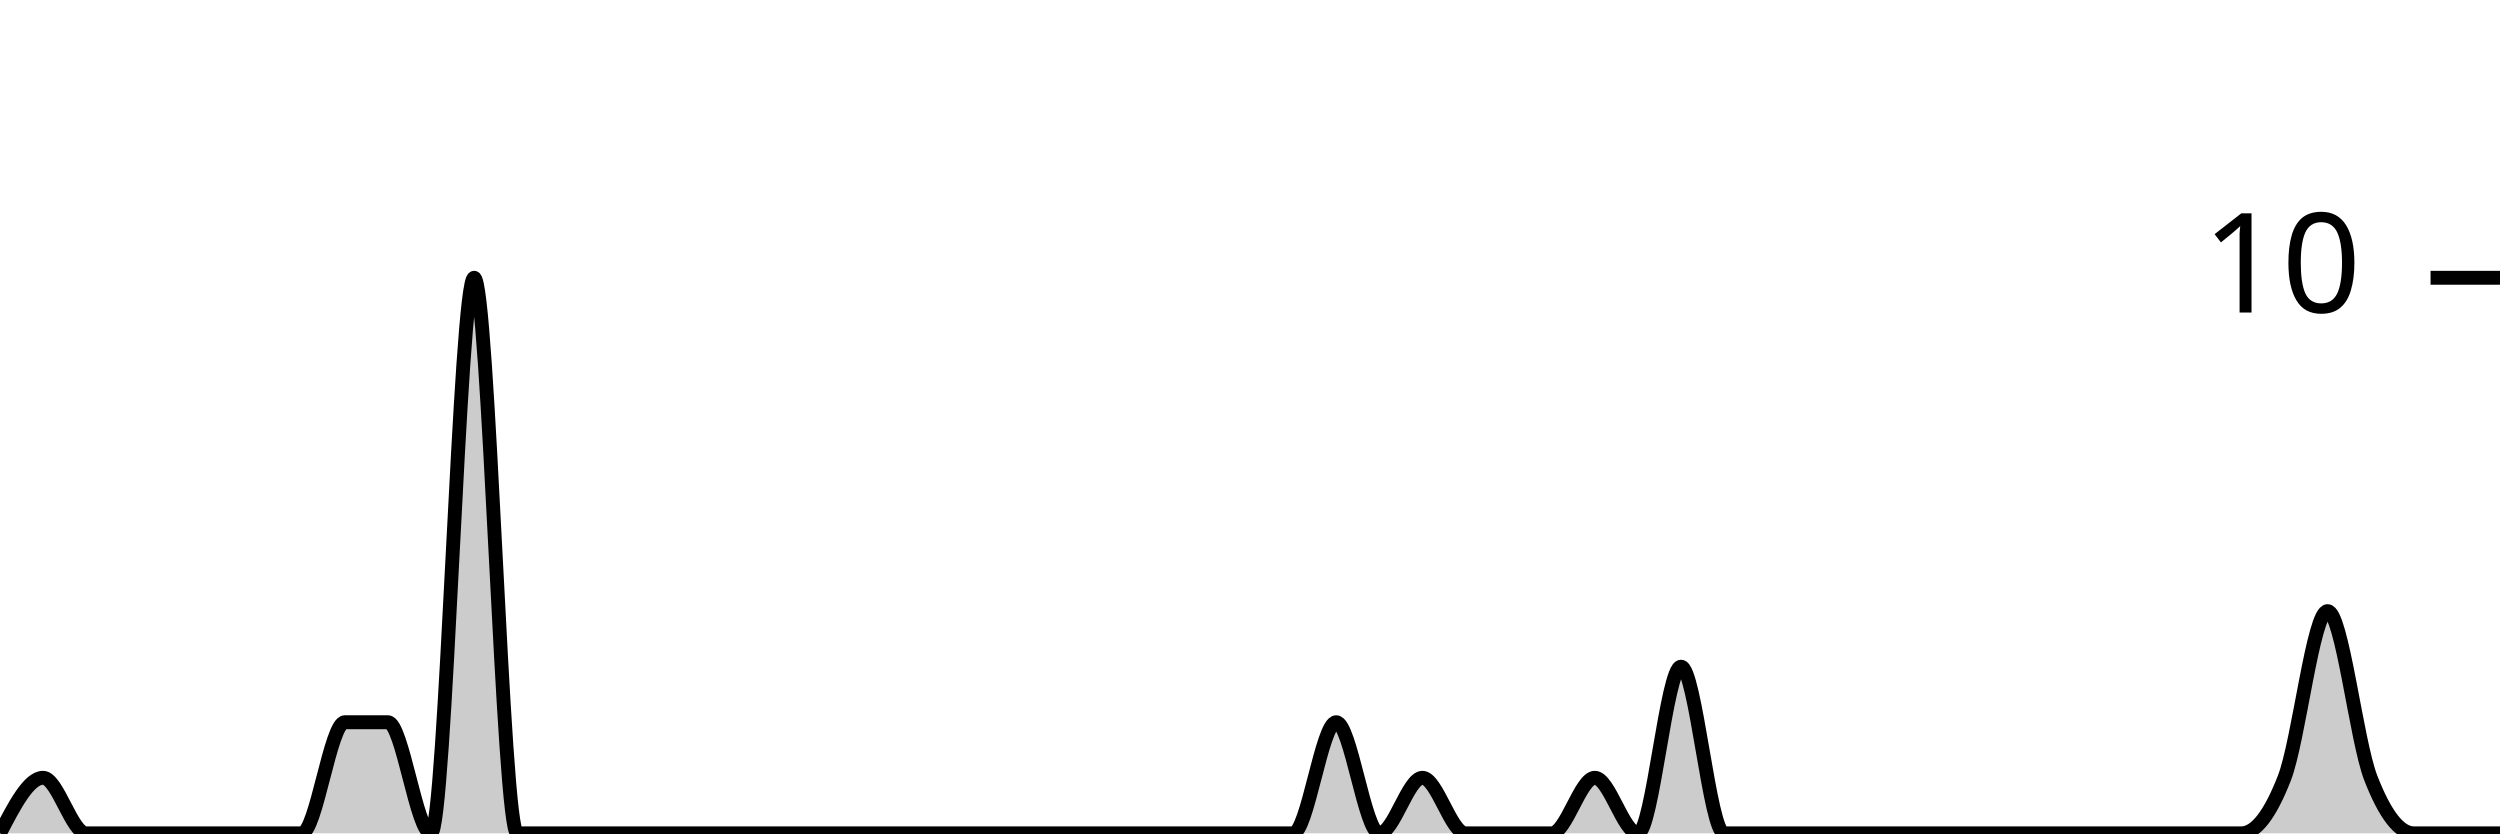
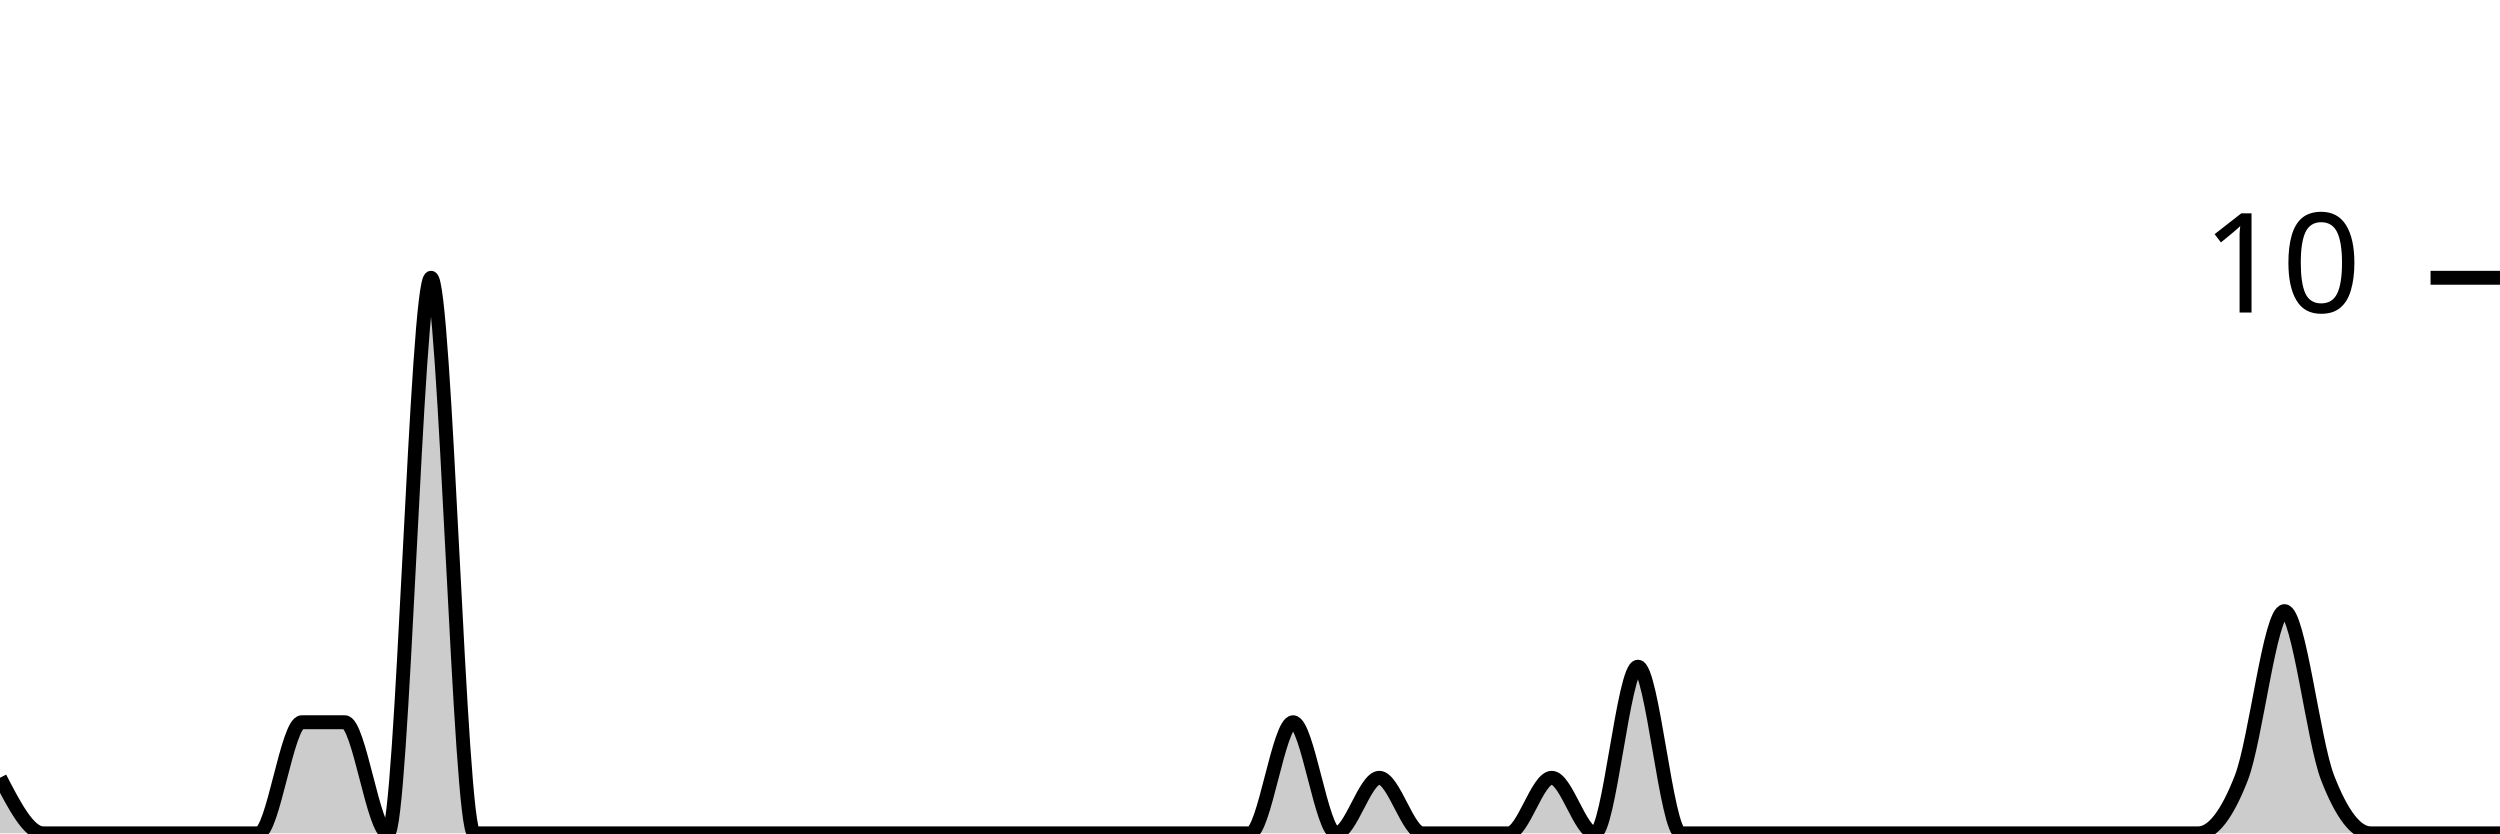
<svg xmlns="http://www.w3.org/2000/svg" viewBox="0 0 180 60">
  <g transform="translate(0,20)">
-     <path class="area" fill="rgba(0, 0, 0, 0.2)" d="M0,40C1.034,38,2.069,36,3.103,36C4.138,36,5.172,40,6.207,40C7.241,40,8.276,40,9.31,40C10.345,40,11.379,40,12.414,40C13.448,40,14.483,40,15.517,40C16.552,40,17.586,40,18.621,40C19.655,40,20.69,40,21.724,40C22.759,40,23.793,32,24.828,32C25.862,32,26.897,32,27.931,32C28.966,32,30,40,31.034,40C32.069,40,33.103,0,34.138,0C35.172,0,36.207,40,37.241,40C38.276,40,39.31,40,40.345,40C41.379,40,42.414,40,43.448,40C44.483,40,45.517,40,46.552,40C47.586,40,48.621,40,49.655,40C50.69,40,51.724,40,52.759,40C53.793,40,54.828,40,55.862,40C56.897,40,57.931,40,58.966,40C60,40,61.034,40,62.069,40C63.103,40,64.138,40,65.172,40C66.207,40,67.241,40,68.276,40C69.31,40,70.345,40,71.379,40C72.414,40,73.448,40,74.483,40C75.517,40,76.552,40,77.586,40C78.621,40,79.655,40,80.69,40C81.724,40,82.759,40,83.793,40C84.828,40,85.862,40,86.897,40C87.931,40,88.966,40,90,40C91.034,40,92.069,40,93.103,40C94.138,40,95.172,32,96.207,32C97.241,32,98.276,40,99.31,40C100.345,40,101.379,36,102.414,36C103.448,36,104.483,40,105.517,40C106.552,40,107.586,40,108.621,40C109.655,40,110.69,40,111.724,40C112.759,40,113.793,36,114.828,36C115.862,36,116.897,40,117.931,40C118.966,40,120,28,121.034,28C122.069,28,123.103,40,124.138,40C125.172,40,126.207,40,127.241,40C128.276,40,129.31,40,130.345,40C131.379,40,132.414,40,133.448,40C134.483,40,135.517,40,136.552,40C137.586,40,138.621,40,139.655,40C140.69,40,141.724,40,142.759,40C143.793,40,144.828,40,145.862,40C146.897,40,147.931,40,148.966,40C150,40,151.034,40,152.069,40C153.103,40,154.138,40,155.172,40C156.207,40,157.241,40,158.276,40C159.31,40,160.345,40,161.379,40C162.414,40,163.448,38.667,164.483,36C165.517,33.333,166.552,24,167.586,24C168.621,24,169.655,33.333,170.69,36C171.724,38.667,172.759,40,173.793,40C174.828,40,175.862,40,176.897,40C177.931,40,178.966,40,180,40L180,40C178.966,40,177.931,40,176.897,40C175.862,40,174.828,40,173.793,40C172.759,40,171.724,40,170.69,40C169.655,40,168.621,40,167.586,40C166.552,40,165.517,40,164.483,40C163.448,40,162.414,40,161.379,40C160.345,40,159.31,40,158.276,40C157.241,40,156.207,40,155.172,40C154.138,40,153.103,40,152.069,40C151.034,40,150,40,148.966,40C147.931,40,146.897,40,145.862,40C144.828,40,143.793,40,142.759,40C141.724,40,140.69,40,139.655,40C138.621,40,137.586,40,136.552,40C135.517,40,134.483,40,133.448,40C132.414,40,131.379,40,130.345,40C129.31,40,128.276,40,127.241,40C126.207,40,125.172,40,124.138,40C123.103,40,122.069,40,121.034,40C120,40,118.966,40,117.931,40C116.897,40,115.862,40,114.828,40C113.793,40,112.759,40,111.724,40C110.69,40,109.655,40,108.621,40C107.586,40,106.552,40,105.517,40C104.483,40,103.448,40,102.414,40C101.379,40,100.345,40,99.31,40C98.276,40,97.241,40,96.207,40C95.172,40,94.138,40,93.103,40C92.069,40,91.034,40,90,40C88.966,40,87.931,40,86.897,40C85.862,40,84.828,40,83.793,40C82.759,40,81.724,40,80.69,40C79.655,40,78.621,40,77.586,40C76.552,40,75.517,40,74.483,40C73.448,40,72.414,40,71.379,40C70.345,40,69.31,40,68.276,40C67.241,40,66.207,40,65.172,40C64.138,40,63.103,40,62.069,40C61.034,40,60,40,58.966,40C57.931,40,56.897,40,55.862,40C54.828,40,53.793,40,52.759,40C51.724,40,50.69,40,49.655,40C48.621,40,47.586,40,46.552,40C45.517,40,44.483,40,43.448,40C42.414,40,41.379,40,40.345,40C39.31,40,38.276,40,37.241,40C36.207,40,35.172,40,34.138,40C33.103,40,32.069,40,31.034,40C30,40,28.966,40,27.931,40C26.897,40,25.862,40,24.828,40C23.793,40,22.759,40,21.724,40C20.69,40,19.655,40,18.621,40C17.586,40,16.552,40,15.517,40C14.483,40,13.448,40,12.414,40C11.379,40,10.345,40,9.31,40C8.276,40,7.241,40,6.207,40C5.172,40,4.138,40,3.103,40C2.069,40,1.034,40,0,40Z" />
-     <path class="line" stroke="black" fill="none" d="M0,40C1.034,38,2.069,36,3.103,36C4.138,36,5.172,40,6.207,40C7.241,40,8.276,40,9.31,40C10.345,40,11.379,40,12.414,40C13.448,40,14.483,40,15.517,40C16.552,40,17.586,40,18.621,40C19.655,40,20.69,40,21.724,40C22.759,40,23.793,32,24.828,32C25.862,32,26.897,32,27.931,32C28.966,32,30,40,31.034,40C32.069,40,33.103,0,34.138,0C35.172,0,36.207,40,37.241,40C38.276,40,39.31,40,40.345,40C41.379,40,42.414,40,43.448,40C44.483,40,45.517,40,46.552,40C47.586,40,48.621,40,49.655,40C50.69,40,51.724,40,52.759,40C53.793,40,54.828,40,55.862,40C56.897,40,57.931,40,58.966,40C60,40,61.034,40,62.069,40C63.103,40,64.138,40,65.172,40C66.207,40,67.241,40,68.276,40C69.31,40,70.345,40,71.379,40C72.414,40,73.448,40,74.483,40C75.517,40,76.552,40,77.586,40C78.621,40,79.655,40,80.69,40C81.724,40,82.759,40,83.793,40C84.828,40,85.862,40,86.897,40C87.931,40,88.966,40,90,40C91.034,40,92.069,40,93.103,40C94.138,40,95.172,32,96.207,32C97.241,32,98.276,40,99.31,40C100.345,40,101.379,36,102.414,36C103.448,36,104.483,40,105.517,40C106.552,40,107.586,40,108.621,40C109.655,40,110.69,40,111.724,40C112.759,40,113.793,36,114.828,36C115.862,36,116.897,40,117.931,40C118.966,40,120,28,121.034,28C122.069,28,123.103,40,124.138,40C125.172,40,126.207,40,127.241,40C128.276,40,129.31,40,130.345,40C131.379,40,132.414,40,133.448,40C134.483,40,135.517,40,136.552,40C137.586,40,138.621,40,139.655,40C140.69,40,141.724,40,142.759,40C143.793,40,144.828,40,145.862,40C146.897,40,147.931,40,148.966,40C150,40,151.034,40,152.069,40C153.103,40,154.138,40,155.172,40C156.207,40,157.241,40,158.276,40C159.31,40,160.345,40,161.379,40C162.414,40,163.448,38.667,164.483,36C165.517,33.333,166.552,24,167.586,24C168.621,24,169.655,33.333,170.69,36C171.724,38.667,172.759,40,173.793,40C174.828,40,175.862,40,176.897,40C177.931,40,178.966,40,180,40" />
+     <path class="area" fill="rgba(0, 0, 0, 0.2)" d="M0,36C1.034,38,2.069,40,3.103,40C4.138,40,5.172,40,6.207,40C7.241,40,8.276,40,9.31,40C10.345,40,11.379,40,12.414,40C13.448,40,14.483,40,15.517,40C16.552,40,17.586,40,18.621,40C19.655,40,20.69,32,21.724,32C22.759,32,23.793,32,24.828,32C25.862,32,26.897,40,27.931,40C28.966,40,30,0,31.034,0C32.069,0,33.103,40,34.138,40C35.172,40,36.207,40,37.241,40C38.276,40,39.31,40,40.345,40C41.379,40,42.414,40,43.448,40C44.483,40,45.517,40,46.552,40C47.586,40,48.621,40,49.655,40C50.69,40,51.724,40,52.759,40C53.793,40,54.828,40,55.862,40C56.897,40,57.931,40,58.966,40C60,40,61.034,40,62.069,40C63.103,40,64.138,40,65.172,40C66.207,40,67.241,40,68.276,40C69.31,40,70.345,40,71.379,40C72.414,40,73.448,40,74.483,40C75.517,40,76.552,40,77.586,40C78.621,40,79.655,40,80.69,40C81.724,40,82.759,40,83.793,40C84.828,40,85.862,40,86.897,40C87.931,40,88.966,40,90,40C91.034,40,92.069,32,93.103,32C94.138,32,95.172,40,96.207,40C97.241,40,98.276,36,99.31,36C100.345,36,101.379,40,102.414,40C103.448,40,104.483,40,105.517,40C106.552,40,107.586,40,108.621,40C109.655,40,110.69,36,111.724,36C112.759,36,113.793,40,114.828,40C115.862,40,116.897,28,117.931,28C118.966,28,120,40,121.034,40C122.069,40,123.103,40,124.138,40C125.172,40,126.207,40,127.241,40C128.276,40,129.31,40,130.345,40C131.379,40,132.414,40,133.448,40C134.483,40,135.517,40,136.552,40C137.586,40,138.621,40,139.655,40C140.69,40,141.724,40,142.759,40C143.793,40,144.828,40,145.862,40C146.897,40,147.931,40,148.966,40C150,40,151.034,40,152.069,40C153.103,40,154.138,40,155.172,40C156.207,40,157.241,40,158.276,40C159.31,40,160.345,38.667,161.379,36C162.414,33.333,163.448,24,164.483,24C165.517,24,166.552,33.333,167.586,36C168.621,38.667,169.655,40,170.69,40C171.724,40,172.759,40,173.793,40C174.828,40,175.862,40,176.897,40C177.931,40,178.966,40,180,40L180,40C178.966,40,177.931,40,176.897,40C175.862,40,174.828,40,173.793,40C172.759,40,171.724,40,170.69,40C169.655,40,168.621,40,167.586,40C166.552,40,165.517,40,164.483,40C163.448,40,162.414,40,161.379,40C160.345,40,159.31,40,158.276,40C157.241,40,156.207,40,155.172,40C154.138,40,153.103,40,152.069,40C151.034,40,150,40,148.966,40C147.931,40,146.897,40,145.862,40C144.828,40,143.793,40,142.759,40C141.724,40,140.69,40,139.655,40C138.621,40,137.586,40,136.552,40C135.517,40,134.483,40,133.448,40C132.414,40,131.379,40,130.345,40C129.31,40,128.276,40,127.241,40C126.207,40,125.172,40,124.138,40C123.103,40,122.069,40,121.034,40C120,40,118.966,40,117.931,40C116.897,40,115.862,40,114.828,40C113.793,40,112.759,40,111.724,40C110.69,40,109.655,40,108.621,40C107.586,40,106.552,40,105.517,40C104.483,40,103.448,40,102.414,40C101.379,40,100.345,40,99.31,40C98.276,40,97.241,40,96.207,40C95.172,40,94.138,40,93.103,40C92.069,40,91.034,40,90,40C88.966,40,87.931,40,86.897,40C85.862,40,84.828,40,83.793,40C82.759,40,81.724,40,80.69,40C79.655,40,78.621,40,77.586,40C76.552,40,75.517,40,74.483,40C73.448,40,72.414,40,71.379,40C70.345,40,69.31,40,68.276,40C67.241,40,66.207,40,65.172,40C64.138,40,63.103,40,62.069,40C61.034,40,60,40,58.966,40C57.931,40,56.897,40,55.862,40C54.828,40,53.793,40,52.759,40C51.724,40,50.69,40,49.655,40C48.621,40,47.586,40,46.552,40C45.517,40,44.483,40,43.448,40C42.414,40,41.379,40,40.345,40C39.31,40,38.276,40,37.241,40C36.207,40,35.172,40,34.138,40C33.103,40,32.069,40,31.034,40C30,40,28.966,40,27.931,40C26.897,40,25.862,40,24.828,40C23.793,40,22.759,40,21.724,40C20.69,40,19.655,40,18.621,40C17.586,40,16.552,40,15.517,40C14.483,40,13.448,40,12.414,40C11.379,40,10.345,40,9.31,40C8.276,40,7.241,40,6.207,40C5.172,40,4.138,40,3.103,40C2.069,40,1.034,40,0,40Z" />
+     <path class="line" stroke="black" fill="none" d="M0,36C1.034,38,2.069,40,3.103,40C4.138,40,5.172,40,6.207,40C7.241,40,8.276,40,9.31,40C10.345,40,11.379,40,12.414,40C13.448,40,14.483,40,15.517,40C16.552,40,17.586,40,18.621,40C19.655,40,20.69,32,21.724,32C22.759,32,23.793,32,24.828,32C25.862,32,26.897,40,27.931,40C28.966,40,30,0,31.034,0C32.069,0,33.103,40,34.138,40C35.172,40,36.207,40,37.241,40C38.276,40,39.31,40,40.345,40C41.379,40,42.414,40,43.448,40C44.483,40,45.517,40,46.552,40C47.586,40,48.621,40,49.655,40C50.69,40,51.724,40,52.759,40C53.793,40,54.828,40,55.862,40C56.897,40,57.931,40,58.966,40C60,40,61.034,40,62.069,40C63.103,40,64.138,40,65.172,40C66.207,40,67.241,40,68.276,40C69.31,40,70.345,40,71.379,40C72.414,40,73.448,40,74.483,40C75.517,40,76.552,40,77.586,40C78.621,40,79.655,40,80.69,40C81.724,40,82.759,40,83.793,40C84.828,40,85.862,40,86.897,40C87.931,40,88.966,40,90,40C91.034,40,92.069,32,93.103,32C94.138,32,95.172,40,96.207,40C97.241,40,98.276,36,99.31,36C100.345,36,101.379,40,102.414,40C103.448,40,104.483,40,105.517,40C106.552,40,107.586,40,108.621,40C109.655,40,110.69,36,111.724,36C112.759,36,113.793,40,114.828,40C115.862,40,116.897,28,117.931,28C118.966,28,120,40,121.034,40C122.069,40,123.103,40,124.138,40C125.172,40,126.207,40,127.241,40C128.276,40,129.31,40,130.345,40C131.379,40,132.414,40,133.448,40C134.483,40,135.517,40,136.552,40C137.586,40,138.621,40,139.655,40C140.69,40,141.724,40,142.759,40C143.793,40,144.828,40,145.862,40C146.897,40,147.931,40,148.966,40C150,40,151.034,40,152.069,40C153.103,40,154.138,40,155.172,40C156.207,40,157.241,40,158.276,40C159.31,40,160.345,38.667,161.379,36C162.414,33.333,163.448,24,164.483,24C165.517,24,166.552,33.333,167.586,36C168.621,38.667,169.655,40,170.69,40C171.724,40,172.759,40,173.793,40C174.828,40,175.862,40,176.897,40C177.931,40,178.966,40,180,40" />
    <path class="axis-ceiling" stroke-width="1" stroke="black" fill="none" d="M175,0L180,0" />
    <text class="axis-ceiling-label" font-family="sans-serif" text-anchor="end" font-size="10px" x="170" y="2.5">10</text>
  </g>
</svg>
